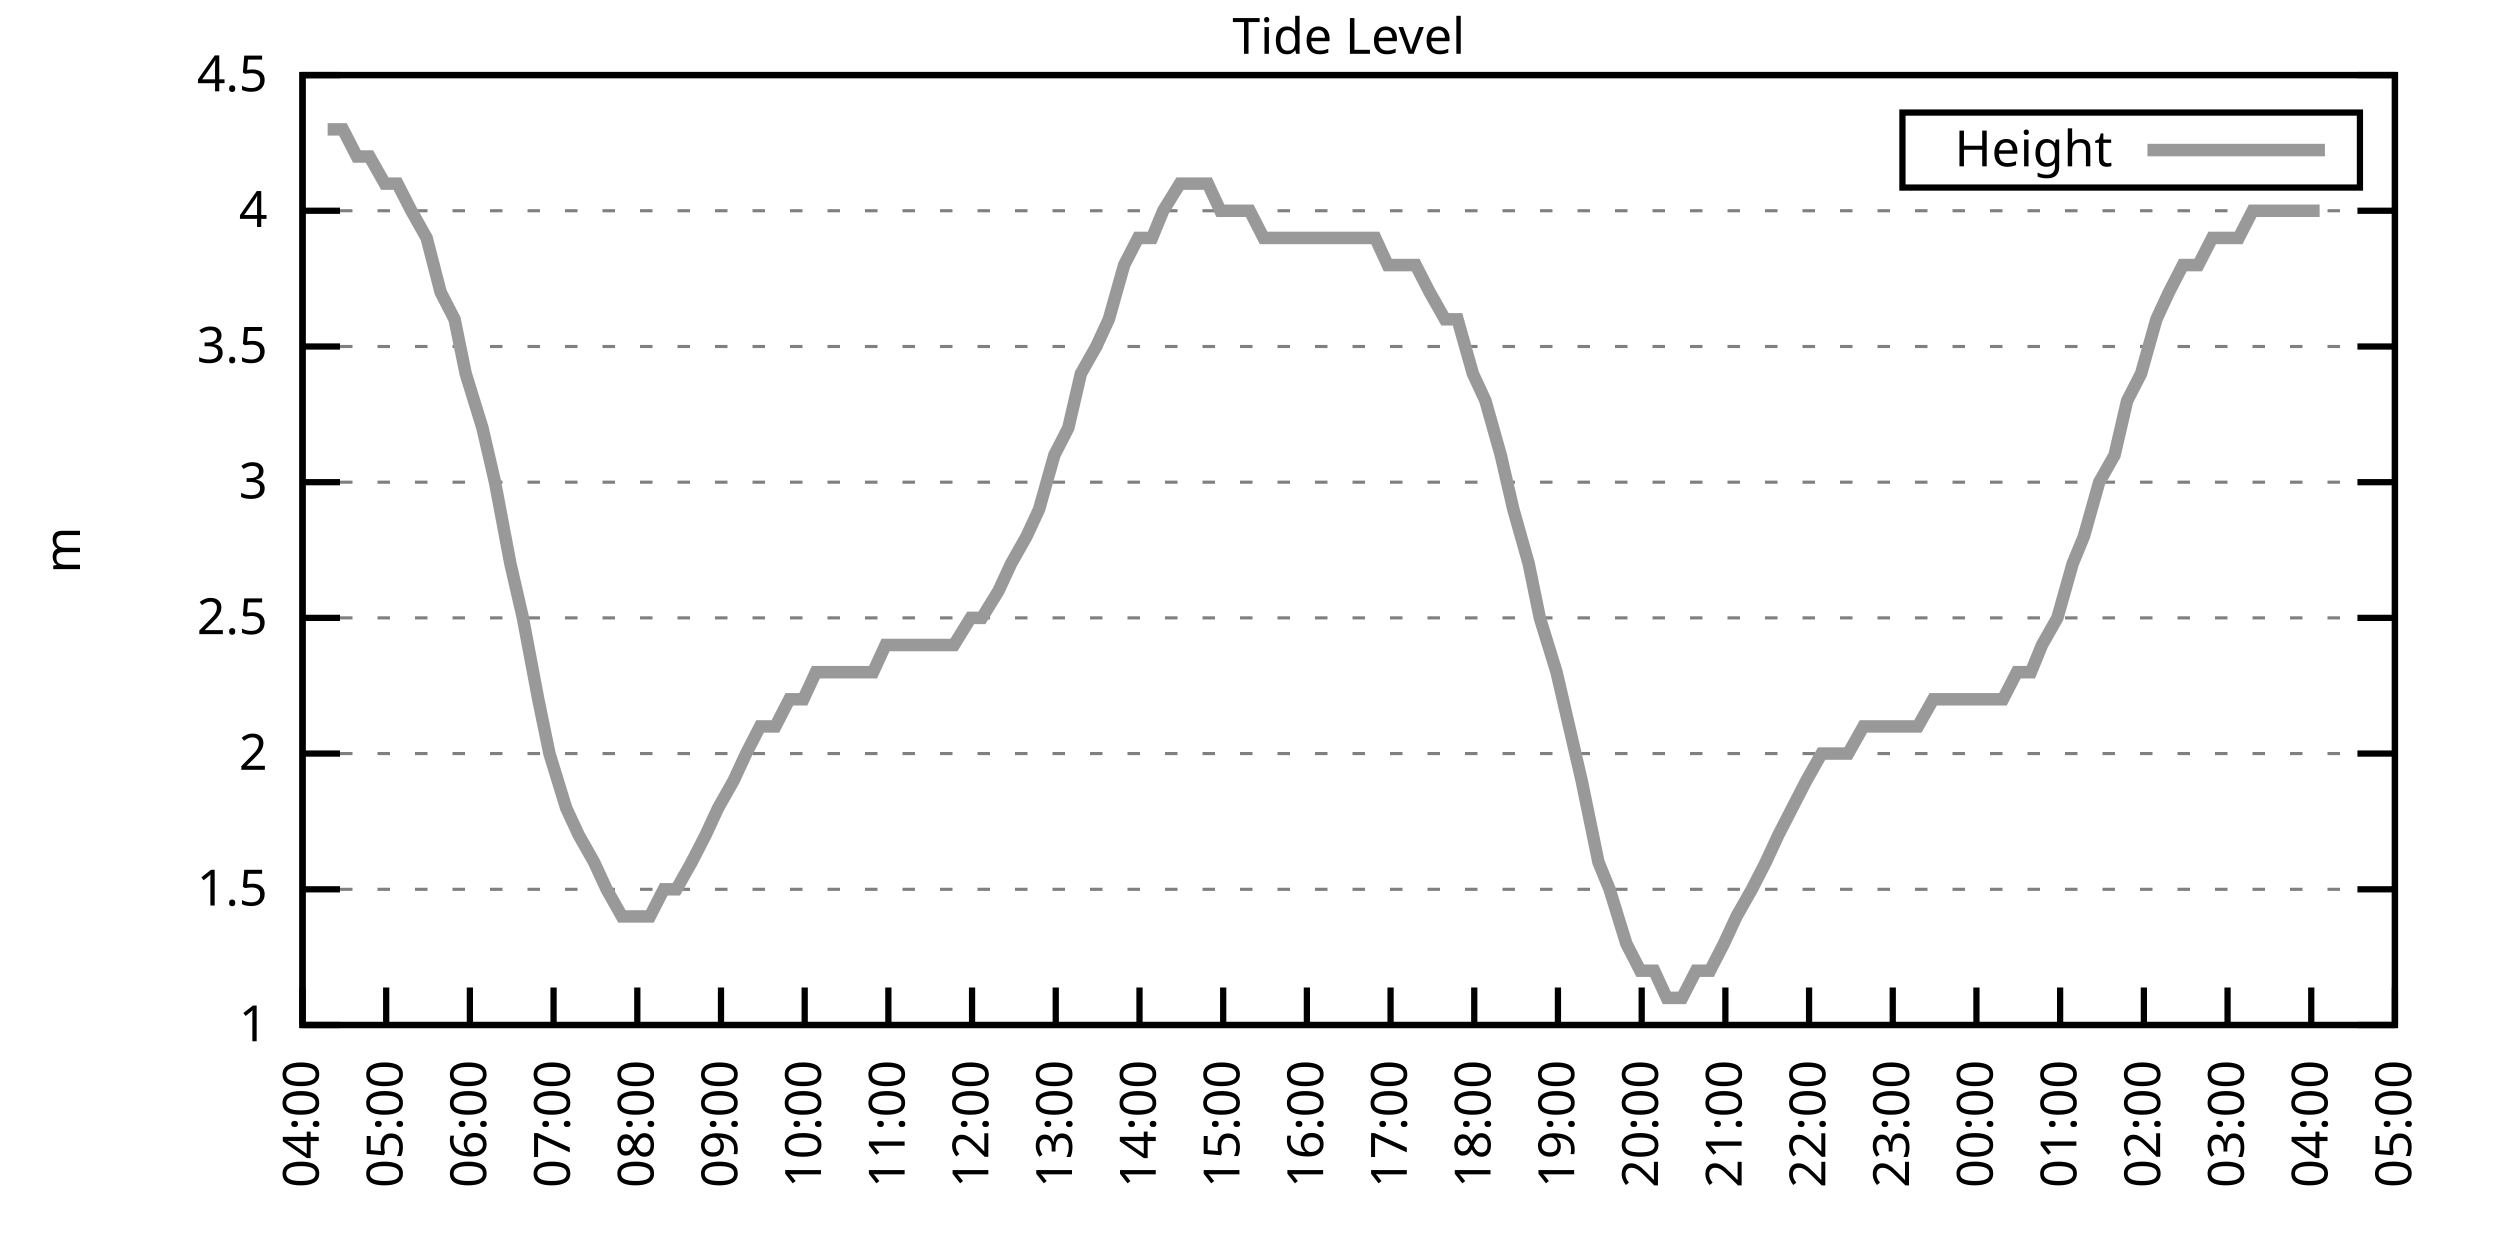
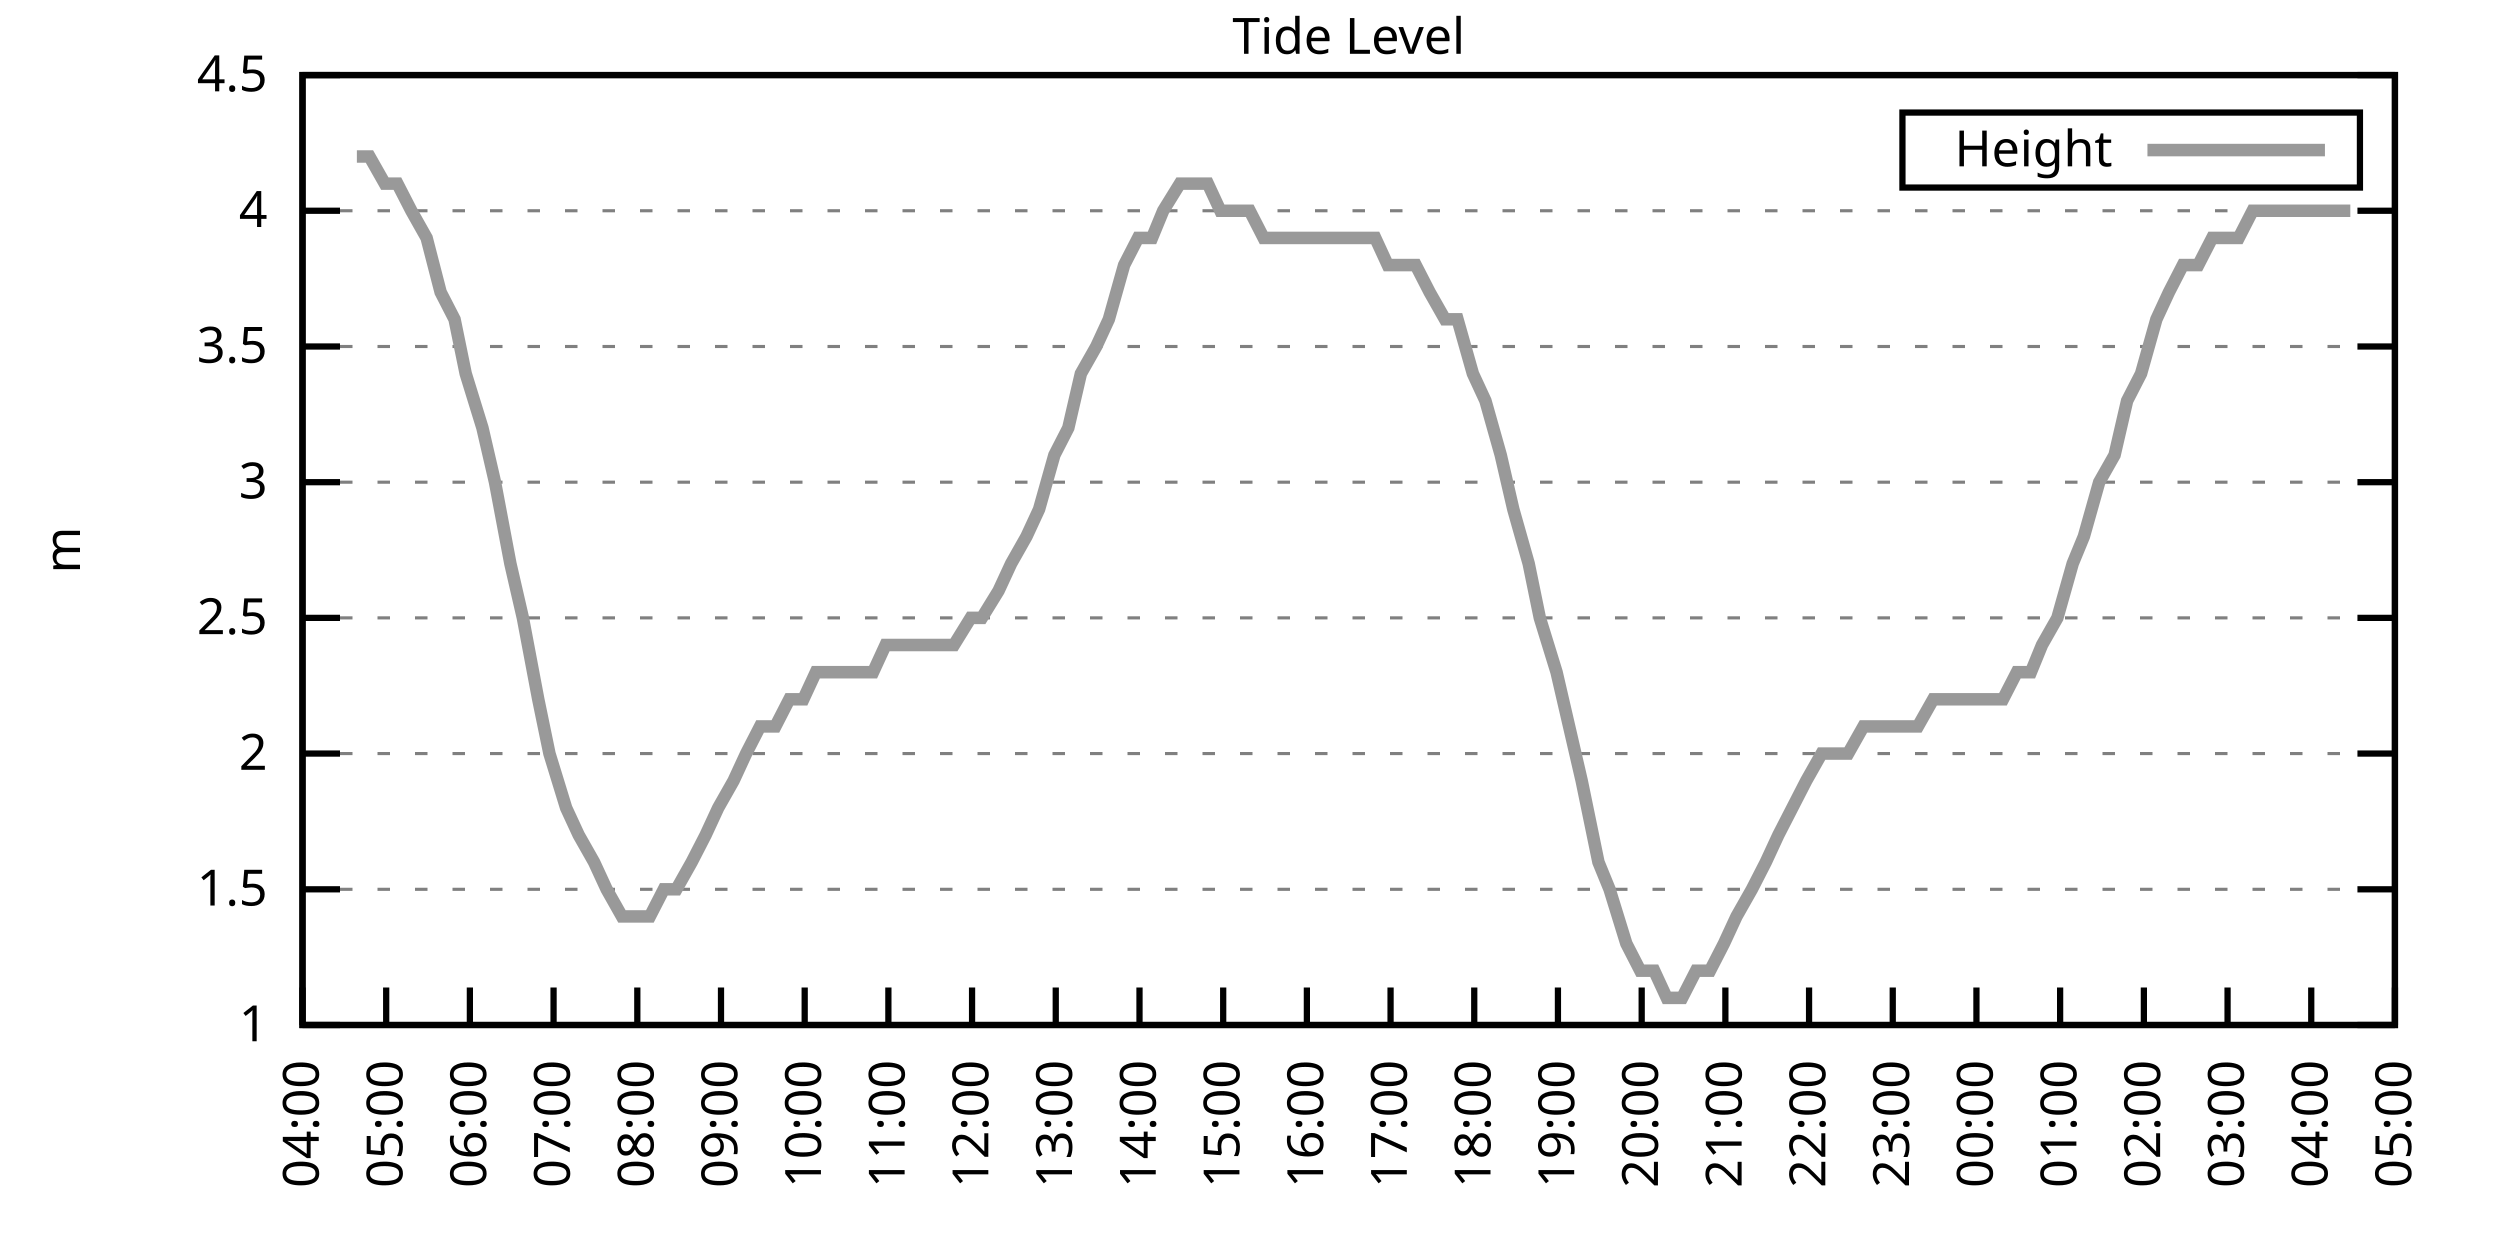
<svg xmlns="http://www.w3.org/2000/svg" xmlns:xlink="http://www.w3.org/1999/xlink" width="400" height="200" viewBox="0 0 400 200">
  <g id="gnuplot_canvas">
    <rect x="0" y="0" width="400" height="200" fill="none" />
    <defs>
      <circle id="gpDot" r="0.5" stroke-width="0.5" stroke="currentColor" />
      <path id="gpPt0" stroke-width="0.333" stroke="currentColor" d="M-1,0 h2 M0,-1 v2" />
      <path id="gpPt1" stroke-width="0.333" stroke="currentColor" d="M-1,-1 L1,1 M1,-1 L-1,1" />
      <path id="gpPt2" stroke-width="0.333" stroke="currentColor" d="M-1,0 L1,0 M0,-1 L0,1 M-1,-1 L1,1 M-1,1 L1,-1" />
      <rect id="gpPt3" stroke-width="0.333" stroke="currentColor" x="-1" y="-1" width="2" height="2" />
      <rect id="gpPt4" stroke-width="0.333" stroke="currentColor" fill="currentColor" x="-1" y="-1" width="2" height="2" />
      <circle id="gpPt5" stroke-width="0.333" stroke="currentColor" cx="0" cy="0" r="1" />
      <use xlink:href="#gpPt5" id="gpPt6" fill="currentColor" stroke="none" />
      <path id="gpPt7" stroke-width="0.333" stroke="currentColor" d="M0,-1.33 L-1.33,0.67 L1.33,0.67 z" />
      <use xlink:href="#gpPt7" id="gpPt8" fill="currentColor" stroke="none" />
      <use xlink:href="#gpPt7" id="gpPt9" stroke="currentColor" transform="rotate(180)" />
      <use xlink:href="#gpPt9" id="gpPt10" fill="currentColor" stroke="none" />
      <use xlink:href="#gpPt3" id="gpPt11" stroke="currentColor" transform="rotate(45)" />
      <use xlink:href="#gpPt11" id="gpPt12" fill="currentColor" stroke="none" />
      <path id="gpPt13" stroke-width="0.333" stroke="currentColor" d="M0,1.330 L1.265,0.411 L0.782,-1.067 L-0.782,-1.076 L-1.265,0.411 z" />
      <use xlink:href="#gpPt13" id="gpPt14" fill="currentColor" stroke="none" />
      <filter id="textbox" filterUnits="objectBoundingBox" x="0" y="0" height="1" width="1">
        <feFlood flood-color="white" flood-opacity="1" result="bgnd" />
        <feComposite in="SourceGraphic" in2="bgnd" operator="atop" />
      </filter>
      <filter id="greybox" filterUnits="objectBoundingBox" x="0" y="0" height="1" width="1">
        <feFlood flood-color="lightgrey" flood-opacity="1" result="grey" />
        <feComposite in="SourceGraphic" in2="grey" operator="atop" />
      </filter>
    </defs>
    <g fill="none" color="white" stroke="currentColor" stroke-width="1.00" stroke-linecap="butt" stroke-linejoin="miter">
</g>
    <g fill="none" color="black" stroke="currentColor" stroke-width="1.00" stroke-linecap="butt" stroke-linejoin="miter">
      <g stroke="none" shape-rendering="crispEdges">
        <polygon fill="rgb(255, 255, 255)" points="48.40,164.00 383.18,164.00 383.18,12.02 48.40,12.02 " />
      </g>
    </g>
    <g fill="none" color="black" stroke="currentColor" stroke-width="1.00" stroke-linecap="butt" stroke-linejoin="miter">
</g>
    <g fill="none" color="black" stroke="black" stroke-width="0.50" stroke-linecap="butt" stroke-linejoin="miter">
</g>
    <g fill="none" color="gray" stroke="currentColor" stroke-width="0.50" stroke-linecap="butt" stroke-linejoin="miter">
      <path stroke="gray" stroke-dasharray="2,4" class="gridline" d="M48.40,164.00 L383.19,164.00  " />
    </g>
    <g fill="none" color="gray" stroke="gray" stroke-width="1.00" stroke-linecap="butt" stroke-linejoin="miter">
</g>
    <g fill="none" color="black" stroke="currentColor" stroke-width="1.00" stroke-linecap="butt" stroke-linejoin="miter">
      <path stroke="black" d="M48.40,164.00 L54.40,164.00 M383.19,164.00 L377.19,164.00  " />
      <g transform="translate(42.80,166.60)" stroke="none" fill="black" font-family="Sans" font-size="8.00" text-anchor="end">
        <text>
          <tspan font-family="Sans"> 1</tspan>
        </text>
      </g>
    </g>
    <g fill="none" color="black" stroke="currentColor" stroke-width="1.00" stroke-linecap="butt" stroke-linejoin="miter">
</g>
    <g fill="none" color="black" stroke="black" stroke-width="0.50" stroke-linecap="butt" stroke-linejoin="miter">
</g>
    <g fill="none" color="gray" stroke="currentColor" stroke-width="0.50" stroke-linecap="butt" stroke-linejoin="miter">
      <path stroke="gray" stroke-dasharray="2,4" class="gridline" d="M48.40,142.29 L383.19,142.29  " />
    </g>
    <g fill="none" color="gray" stroke="gray" stroke-width="1.00" stroke-linecap="butt" stroke-linejoin="miter">
</g>
    <g fill="none" color="black" stroke="currentColor" stroke-width="1.00" stroke-linecap="butt" stroke-linejoin="miter">
      <path stroke="black" d="M48.40,142.29 L54.40,142.29 M383.19,142.29 L377.19,142.29  " />
      <g transform="translate(42.80,144.89)" stroke="none" fill="black" font-family="Sans" font-size="8.00" text-anchor="end">
        <text>
          <tspan font-family="Sans"> 1.5</tspan>
        </text>
      </g>
    </g>
    <g fill="none" color="black" stroke="currentColor" stroke-width="1.00" stroke-linecap="butt" stroke-linejoin="miter">
</g>
    <g fill="none" color="black" stroke="black" stroke-width="0.50" stroke-linecap="butt" stroke-linejoin="miter">
</g>
    <g fill="none" color="gray" stroke="currentColor" stroke-width="0.50" stroke-linecap="butt" stroke-linejoin="miter">
      <path stroke="gray" stroke-dasharray="2,4" class="gridline" d="M48.40,120.57 L383.19,120.57  " />
    </g>
    <g fill="none" color="gray" stroke="gray" stroke-width="1.00" stroke-linecap="butt" stroke-linejoin="miter">
</g>
    <g fill="none" color="black" stroke="currentColor" stroke-width="1.00" stroke-linecap="butt" stroke-linejoin="miter">
      <path stroke="black" d="M48.40,120.57 L54.40,120.57 M383.19,120.57 L377.19,120.57  " />
      <g transform="translate(42.80,123.17)" stroke="none" fill="black" font-family="Sans" font-size="8.00" text-anchor="end">
        <text>
          <tspan font-family="Sans"> 2</tspan>
        </text>
      </g>
    </g>
    <g fill="none" color="black" stroke="currentColor" stroke-width="1.00" stroke-linecap="butt" stroke-linejoin="miter">
</g>
    <g fill="none" color="black" stroke="black" stroke-width="0.50" stroke-linecap="butt" stroke-linejoin="miter">
</g>
    <g fill="none" color="gray" stroke="currentColor" stroke-width="0.50" stroke-linecap="butt" stroke-linejoin="miter">
      <path stroke="gray" stroke-dasharray="2,4" class="gridline" d="M48.40,98.86 L383.19,98.86  " />
    </g>
    <g fill="none" color="gray" stroke="gray" stroke-width="1.00" stroke-linecap="butt" stroke-linejoin="miter">
</g>
    <g fill="none" color="black" stroke="currentColor" stroke-width="1.00" stroke-linecap="butt" stroke-linejoin="miter">
      <path stroke="black" d="M48.40,98.86 L54.40,98.86 M383.19,98.86 L377.19,98.86  " />
      <g transform="translate(42.80,101.46)" stroke="none" fill="black" font-family="Sans" font-size="8.00" text-anchor="end">
        <text>
          <tspan font-family="Sans"> 2.5</tspan>
        </text>
      </g>
    </g>
    <g fill="none" color="black" stroke="currentColor" stroke-width="1.00" stroke-linecap="butt" stroke-linejoin="miter">
</g>
    <g fill="none" color="black" stroke="black" stroke-width="0.50" stroke-linecap="butt" stroke-linejoin="miter">
</g>
    <g fill="none" color="gray" stroke="currentColor" stroke-width="0.50" stroke-linecap="butt" stroke-linejoin="miter">
      <path stroke="gray" stroke-dasharray="2,4" class="gridline" d="M48.40,77.15 L383.19,77.15  " />
    </g>
    <g fill="none" color="gray" stroke="gray" stroke-width="1.00" stroke-linecap="butt" stroke-linejoin="miter">
</g>
    <g fill="none" color="black" stroke="currentColor" stroke-width="1.00" stroke-linecap="butt" stroke-linejoin="miter">
      <path stroke="black" d="M48.40,77.15 L54.40,77.15 M383.19,77.15 L377.19,77.15  " />
      <g transform="translate(42.80,79.75)" stroke="none" fill="black" font-family="Sans" font-size="8.00" text-anchor="end">
        <text>
          <tspan font-family="Sans"> 3</tspan>
        </text>
      </g>
    </g>
    <g fill="none" color="black" stroke="currentColor" stroke-width="1.00" stroke-linecap="butt" stroke-linejoin="miter">
</g>
    <g fill="none" color="black" stroke="black" stroke-width="0.50" stroke-linecap="butt" stroke-linejoin="miter">
</g>
    <g fill="none" color="gray" stroke="currentColor" stroke-width="0.50" stroke-linecap="butt" stroke-linejoin="miter">
      <path stroke="gray" stroke-dasharray="2,4" class="gridline" d="M48.40,55.44 L383.19,55.44  " />
    </g>
    <g fill="none" color="gray" stroke="gray" stroke-width="1.00" stroke-linecap="butt" stroke-linejoin="miter">
</g>
    <g fill="none" color="black" stroke="currentColor" stroke-width="1.00" stroke-linecap="butt" stroke-linejoin="miter">
      <path stroke="black" d="M48.40,55.44 L54.40,55.44 M383.19,55.44 L377.19,55.44  " />
      <g transform="translate(42.80,58.04)" stroke="none" fill="black" font-family="Sans" font-size="8.00" text-anchor="end">
        <text>
          <tspan font-family="Sans"> 3.5</tspan>
        </text>
      </g>
    </g>
    <g fill="none" color="black" stroke="currentColor" stroke-width="1.00" stroke-linecap="butt" stroke-linejoin="miter">
</g>
    <g fill="none" color="black" stroke="black" stroke-width="0.50" stroke-linecap="butt" stroke-linejoin="miter">
</g>
    <g fill="none" color="gray" stroke="currentColor" stroke-width="0.50" stroke-linecap="butt" stroke-linejoin="miter">
      <path stroke="gray" stroke-dasharray="2,4" class="gridline" d="M48.40,33.72 L383.19,33.72  " />
    </g>
    <g fill="none" color="gray" stroke="gray" stroke-width="1.00" stroke-linecap="butt" stroke-linejoin="miter">
</g>
    <g fill="none" color="black" stroke="currentColor" stroke-width="1.00" stroke-linecap="butt" stroke-linejoin="miter">
      <path stroke="black" d="M48.40,33.72 L54.40,33.72 M383.19,33.72 L377.19,33.72  " />
      <g transform="translate(42.80,36.32)" stroke="none" fill="black" font-family="Sans" font-size="8.00" text-anchor="end">
        <text>
          <tspan font-family="Sans"> 4</tspan>
        </text>
      </g>
    </g>
    <g fill="none" color="black" stroke="currentColor" stroke-width="1.00" stroke-linecap="butt" stroke-linejoin="miter">
</g>
    <g fill="none" color="black" stroke="black" stroke-width="0.50" stroke-linecap="butt" stroke-linejoin="miter">
</g>
    <g fill="none" color="gray" stroke="currentColor" stroke-width="0.50" stroke-linecap="butt" stroke-linejoin="miter">
      <path stroke="gray" stroke-dasharray="2,4" class="gridline" d="M48.40,12.01 L383.19,12.01  " />
    </g>
    <g fill="none" color="gray" stroke="gray" stroke-width="1.00" stroke-linecap="butt" stroke-linejoin="miter">
</g>
    <g fill="none" color="black" stroke="currentColor" stroke-width="1.00" stroke-linecap="butt" stroke-linejoin="miter">
      <path stroke="black" d="M48.40,12.01 L54.40,12.01 M383.19,12.01 L377.19,12.01  " />
      <g transform="translate(42.80,14.61)" stroke="none" fill="black" font-family="Sans" font-size="8.00" text-anchor="end">
        <text>
          <tspan font-family="Sans"> 4.5</tspan>
        </text>
      </g>
    </g>
    <g fill="none" color="black" stroke="currentColor" stroke-width="1.00" stroke-linecap="butt" stroke-linejoin="miter">
      <path stroke="black" d="M48.40,164.00 L48.40,158.00  " />
      <g transform="translate(51.00,169.60) rotate(270.00)" stroke="none" fill="black" font-family="Sans" font-size="8.00" text-anchor="end">
        <text>
          <tspan font-family="Sans">04:00</tspan>
        </text>
      </g>
    </g>
    <g fill="none" color="black" stroke="currentColor" stroke-width="1.00" stroke-linecap="butt" stroke-linejoin="miter">
      <path stroke="black" d="M61.79,164.00 L61.79,158.00  " />
      <g transform="translate(64.39,169.60) rotate(270.00)" stroke="none" fill="black" font-family="Sans" font-size="8.00" text-anchor="end">
        <text>
          <tspan font-family="Sans">05:00</tspan>
        </text>
      </g>
    </g>
    <g fill="none" color="black" stroke="currentColor" stroke-width="1.00" stroke-linecap="butt" stroke-linejoin="miter">
      <path stroke="black" d="M75.18,164.00 L75.18,158.00  " />
      <g transform="translate(77.78,169.60) rotate(270.00)" stroke="none" fill="black" font-family="Sans" font-size="8.00" text-anchor="end">
        <text>
          <tspan font-family="Sans">06:00</tspan>
        </text>
      </g>
    </g>
    <g fill="none" color="black" stroke="currentColor" stroke-width="1.00" stroke-linecap="butt" stroke-linejoin="miter">
      <path stroke="black" d="M88.57,164.00 L88.57,158.00  " />
      <g transform="translate(91.17,169.60) rotate(270.00)" stroke="none" fill="black" font-family="Sans" font-size="8.00" text-anchor="end">
        <text>
          <tspan font-family="Sans">07:00</tspan>
        </text>
      </g>
    </g>
    <g fill="none" color="black" stroke="currentColor" stroke-width="1.00" stroke-linecap="butt" stroke-linejoin="miter">
      <path stroke="black" d="M101.97,164.00 L101.97,158.00  " />
      <g transform="translate(104.57,169.60) rotate(270.00)" stroke="none" fill="black" font-family="Sans" font-size="8.00" text-anchor="end">
        <text>
          <tspan font-family="Sans">08:00</tspan>
        </text>
      </g>
    </g>
    <g fill="none" color="black" stroke="currentColor" stroke-width="1.00" stroke-linecap="butt" stroke-linejoin="miter">
      <path stroke="black" d="M115.36,164.00 L115.36,158.00  " />
      <g transform="translate(117.96,169.60) rotate(270.00)" stroke="none" fill="black" font-family="Sans" font-size="8.00" text-anchor="end">
        <text>
          <tspan font-family="Sans">09:00</tspan>
        </text>
      </g>
    </g>
    <g fill="none" color="black" stroke="currentColor" stroke-width="1.00" stroke-linecap="butt" stroke-linejoin="miter">
      <path stroke="black" d="M128.75,164.00 L128.75,158.00  " />
      <g transform="translate(131.35,169.60) rotate(270.00)" stroke="none" fill="black" font-family="Sans" font-size="8.00" text-anchor="end">
        <text>
          <tspan font-family="Sans">10:00</tspan>
        </text>
      </g>
    </g>
    <g fill="none" color="black" stroke="currentColor" stroke-width="1.00" stroke-linecap="butt" stroke-linejoin="miter">
      <path stroke="black" d="M142.14,164.00 L142.14,158.00  " />
      <g transform="translate(144.74,169.60) rotate(270.00)" stroke="none" fill="black" font-family="Sans" font-size="8.00" text-anchor="end">
        <text>
          <tspan font-family="Sans">11:00</tspan>
        </text>
      </g>
    </g>
    <g fill="none" color="black" stroke="currentColor" stroke-width="1.00" stroke-linecap="butt" stroke-linejoin="miter">
      <path stroke="black" d="M155.53,164.00 L155.53,158.00  " />
      <g transform="translate(158.13,169.60) rotate(270.00)" stroke="none" fill="black" font-family="Sans" font-size="8.00" text-anchor="end">
        <text>
          <tspan font-family="Sans">12:00</tspan>
        </text>
      </g>
    </g>
    <g fill="none" color="black" stroke="currentColor" stroke-width="1.00" stroke-linecap="butt" stroke-linejoin="miter">
      <path stroke="black" d="M168.92,164.00 L168.92,158.00  " />
      <g transform="translate(171.52,169.60) rotate(270.00)" stroke="none" fill="black" font-family="Sans" font-size="8.00" text-anchor="end">
        <text>
          <tspan font-family="Sans">13:00</tspan>
        </text>
      </g>
    </g>
    <g fill="none" color="black" stroke="currentColor" stroke-width="1.00" stroke-linecap="butt" stroke-linejoin="miter">
      <path stroke="black" d="M182.32,164.00 L182.32,158.00  " />
      <g transform="translate(184.92,169.60) rotate(270.00)" stroke="none" fill="black" font-family="Sans" font-size="8.00" text-anchor="end">
        <text>
          <tspan font-family="Sans">14:00</tspan>
        </text>
      </g>
    </g>
    <g fill="none" color="black" stroke="currentColor" stroke-width="1.00" stroke-linecap="butt" stroke-linejoin="miter">
      <path stroke="black" d="M195.71,164.00 L195.71,158.00  " />
      <g transform="translate(198.31,169.60) rotate(270.00)" stroke="none" fill="black" font-family="Sans" font-size="8.00" text-anchor="end">
        <text>
          <tspan font-family="Sans">15:00</tspan>
        </text>
      </g>
    </g>
    <g fill="none" color="black" stroke="currentColor" stroke-width="1.00" stroke-linecap="butt" stroke-linejoin="miter">
      <path stroke="black" d="M209.10,164.00 L209.10,158.00  " />
      <g transform="translate(211.70,169.60) rotate(270.00)" stroke="none" fill="black" font-family="Sans" font-size="8.00" text-anchor="end">
        <text>
          <tspan font-family="Sans">16:00</tspan>
        </text>
      </g>
    </g>
    <g fill="none" color="black" stroke="currentColor" stroke-width="1.00" stroke-linecap="butt" stroke-linejoin="miter">
      <path stroke="black" d="M222.49,164.00 L222.49,158.00  " />
      <g transform="translate(225.09,169.60) rotate(270.00)" stroke="none" fill="black" font-family="Sans" font-size="8.00" text-anchor="end">
        <text>
          <tspan font-family="Sans">17:00</tspan>
        </text>
      </g>
    </g>
    <g fill="none" color="black" stroke="currentColor" stroke-width="1.00" stroke-linecap="butt" stroke-linejoin="miter">
      <path stroke="black" d="M235.88,164.00 L235.88,158.00  " />
      <g transform="translate(238.48,169.60) rotate(270.00)" stroke="none" fill="black" font-family="Sans" font-size="8.00" text-anchor="end">
        <text>
          <tspan font-family="Sans">18:00</tspan>
        </text>
      </g>
    </g>
    <g fill="none" color="black" stroke="currentColor" stroke-width="1.00" stroke-linecap="butt" stroke-linejoin="miter">
      <path stroke="black" d="M249.27,164.00 L249.27,158.00  " />
      <g transform="translate(251.87,169.60) rotate(270.00)" stroke="none" fill="black" font-family="Sans" font-size="8.00" text-anchor="end">
        <text>
          <tspan font-family="Sans">19:00</tspan>
        </text>
      </g>
    </g>
    <g fill="none" color="black" stroke="currentColor" stroke-width="1.00" stroke-linecap="butt" stroke-linejoin="miter">
      <path stroke="black" d="M262.67,164.00 L262.67,158.00  " />
      <g transform="translate(265.27,169.60) rotate(270.00)" stroke="none" fill="black" font-family="Sans" font-size="8.00" text-anchor="end">
        <text>
          <tspan font-family="Sans">20:00</tspan>
        </text>
      </g>
    </g>
    <g fill="none" color="black" stroke="currentColor" stroke-width="1.00" stroke-linecap="butt" stroke-linejoin="miter">
      <path stroke="black" d="M276.06,164.00 L276.06,158.00  " />
      <g transform="translate(278.66,169.60) rotate(270.00)" stroke="none" fill="black" font-family="Sans" font-size="8.00" text-anchor="end">
        <text>
          <tspan font-family="Sans">21:00</tspan>
        </text>
      </g>
    </g>
    <g fill="none" color="black" stroke="currentColor" stroke-width="1.00" stroke-linecap="butt" stroke-linejoin="miter">
      <path stroke="black" d="M289.45,164.00 L289.45,158.00  " />
      <g transform="translate(292.05,169.60) rotate(270.00)" stroke="none" fill="black" font-family="Sans" font-size="8.00" text-anchor="end">
        <text>
          <tspan font-family="Sans">22:00</tspan>
        </text>
      </g>
    </g>
    <g fill="none" color="black" stroke="currentColor" stroke-width="1.00" stroke-linecap="butt" stroke-linejoin="miter">
      <path stroke="black" d="M302.84,164.00 L302.84,158.00  " />
      <g transform="translate(305.44,169.60) rotate(270.00)" stroke="none" fill="black" font-family="Sans" font-size="8.00" text-anchor="end">
        <text>
          <tspan font-family="Sans">23:00</tspan>
        </text>
      </g>
    </g>
    <g fill="none" color="black" stroke="currentColor" stroke-width="1.00" stroke-linecap="butt" stroke-linejoin="miter">
      <path stroke="black" d="M316.23,164.00 L316.23,158.00  " />
      <g transform="translate(318.83,169.60) rotate(270.00)" stroke="none" fill="black" font-family="Sans" font-size="8.00" text-anchor="end">
        <text>
          <tspan font-family="Sans">00:00</tspan>
        </text>
      </g>
    </g>
    <g fill="none" color="black" stroke="currentColor" stroke-width="1.00" stroke-linecap="butt" stroke-linejoin="miter">
      <path stroke="black" d="M329.62,164.00 L329.62,158.00  " />
      <g transform="translate(332.22,169.60) rotate(270.00)" stroke="none" fill="black" font-family="Sans" font-size="8.00" text-anchor="end">
        <text>
          <tspan font-family="Sans">01:00</tspan>
        </text>
      </g>
    </g>
    <g fill="none" color="black" stroke="currentColor" stroke-width="1.00" stroke-linecap="butt" stroke-linejoin="miter">
      <path stroke="black" d="M343.02,164.00 L343.02,158.00  " />
      <g transform="translate(345.62,169.60) rotate(270.00)" stroke="none" fill="black" font-family="Sans" font-size="8.00" text-anchor="end">
        <text>
          <tspan font-family="Sans">02:00</tspan>
        </text>
      </g>
    </g>
    <g fill="none" color="black" stroke="currentColor" stroke-width="1.00" stroke-linecap="butt" stroke-linejoin="miter">
      <path stroke="black" d="M356.41,164.00 L356.41,158.00  " />
      <g transform="translate(359.01,169.60) rotate(270.00)" stroke="none" fill="black" font-family="Sans" font-size="8.00" text-anchor="end">
        <text>
          <tspan font-family="Sans">03:00</tspan>
        </text>
      </g>
    </g>
    <g fill="none" color="black" stroke="currentColor" stroke-width="1.00" stroke-linecap="butt" stroke-linejoin="miter">
      <path stroke="black" d="M369.80,164.00 L369.80,158.00  " />
      <g transform="translate(372.40,169.60) rotate(270.00)" stroke="none" fill="black" font-family="Sans" font-size="8.00" text-anchor="end">
        <text>
          <tspan font-family="Sans">04:00</tspan>
        </text>
      </g>
    </g>
    <g fill="none" color="black" stroke="currentColor" stroke-width="1.00" stroke-linecap="butt" stroke-linejoin="miter">
      <path stroke="black" d="M383.19,164.00 L383.19,158.00  " />
      <g transform="translate(385.79,169.60) rotate(270.00)" stroke="none" fill="black" font-family="Sans" font-size="8.00" text-anchor="end">
        <text>
          <tspan font-family="Sans">05:00</tspan>
        </text>
      </g>
    </g>
    <g fill="none" color="black" stroke="currentColor" stroke-width="1.00" stroke-linecap="butt" stroke-linejoin="miter">
</g>
    <g fill="none" color="black" stroke="currentColor" stroke-width="1.00" stroke-linecap="butt" stroke-linejoin="miter">
      <path stroke="black" d="M48.40,12.01 L48.40,164.00 L383.19,164.00 L383.19,12.01 L48.40,12.01 Z  " />
    </g>
    <g fill="none" color="black" stroke="currentColor" stroke-width="1.00" stroke-linecap="butt" stroke-linejoin="miter">
</g>
    <g fill="none" color="black" stroke="currentColor" stroke-width="1.00" stroke-linecap="butt" stroke-linejoin="miter">
      <path stroke="black" d="M304.39,30.01 L304.39,18.01 L377.59,18.01 L377.59,30.01 L304.39,30.01 Z  " />
    </g>
    <g id="Tide_level_plot_1">
      <g fill="none" color="white" stroke="black" stroke-width="2.00" stroke-linecap="butt" stroke-linejoin="miter">
</g>
      <g fill="none" color="black" stroke="currentColor" stroke-width="2.00" stroke-linecap="butt" stroke-linejoin="miter">
        <g transform="translate(337.99,26.61)" stroke="none" fill="black" font-family="Sans" font-size="8.00" text-anchor="end">
          <text>
            <tspan font-family="Sans">Height</tspan>
          </text>
        </g>
      </g>
      <g fill="none" color="black" stroke="currentColor" stroke-width="2.00" stroke-linecap="butt" stroke-linejoin="miter">
-         <path stroke="rgb(153, 153, 153)" d="M343.59,24.01 L371.99,24.01 M52.42,20.70 L54.87,20.70 L57.10,25.04 L59.11,25.04 L61.57,29.38 L63.58,29.38   L65.81,33.72 L68.26,38.07 L70.50,46.75 L72.73,51.09 L74.51,59.78 L77.19,68.46 L79.20,77.15 L81.66,90.18   L83.66,98.86 L86.12,111.89 L87.91,120.57 L90.58,129.26 L92.59,133.60 L95.05,137.94 L97.06,142.29 L99.51,146.63   L101.74,146.63 L103.98,146.63 L106.21,142.29 L108.22,142.29 L110.67,137.94 L112.90,133.60 L114.91,129.26 L117.37,124.92   L119.38,120.57 L121.61,116.23 L124.06,116.23 L126.29,111.89 L128.53,111.89 L130.54,107.55 L132.99,107.55 L135.00,107.55   L137.45,107.55 L139.69,107.55 L141.69,103.20 L144.15,103.20 L146.38,103.20 L148.17,103.20 L150.85,103.20 L152.63,103.20   L155.31,98.86 L157.10,98.86 L159.77,94.52 L161.78,90.18 L164.24,85.83 L166.25,81.49 L168.70,72.81 L170.93,68.46   L172.94,59.78 L175.40,55.44 L177.41,51.09 L179.86,42.41 L182.09,38.07 L184.32,38.07 L186.11,33.72 L188.79,29.38   L190.80,29.38 L193.25,29.38 L195.26,33.72 L197.72,33.72 L199.95,33.72 L202.18,38.07 L204.19,38.07 L206.42,38.07   L208.88,38.07 L211.11,38.07 L213.12,38.07 L215.13,38.07 L217.80,38.07 L220.04,38.07 L222.04,42.41 L224.05,42.41   L226.51,42.41 L228.74,46.75 L231.20,51.09 L233.20,51.09 L235.66,59.78 L237.67,64.12 L240.12,72.81 L242.13,81.49   L244.59,90.18 L246.37,98.86 L249.05,107.55 L251.06,116.23 L253.07,124.92 L255.75,137.94 L257.53,142.29 L260.21,150.97   L262.44,155.31 L264.67,155.31 L266.68,159.66 L269.14,159.66 L271.37,155.31 L273.60,155.31 L275.83,150.97 L277.84,146.63   L280.30,142.29 L282.53,137.94 L284.54,133.60 L286.77,129.26 L289.00,124.92 L291.46,120.57 L293.47,120.57 L295.70,120.57   L298.15,116.23 L300.16,116.23 L302.62,116.23 L304.85,116.23 L306.86,116.23 L309.31,111.89 L311.54,111.89 L313.55,111.89   L315.79,111.89 L318.24,111.89 L320.47,111.89 L322.70,107.55 L324.94,107.55 L326.72,103.20 L329.18,98.86 L331.63,90.18   L333.42,85.83 L335.87,77.15 L338.33,72.81 L340.34,64.12 L342.57,59.78 L345.02,51.09 L347.03,46.75 L349.26,42.41   L351.72,42.41 L353.95,38.07 L356.18,38.07 L358.19,38.07 L360.42,33.72 L362.88,33.72 L364.89,33.72 L367.12,33.72   L369.13,33.72 L371.14,33.72  " />
+         <path stroke="rgb(153, 153, 153)" d="M343.59,24.01 L371.99,24.01 M57.10,25.04 L59.11,25.04 L61.57,29.38 L63.58,29.38 L65.81,33.72 L68.26,38.07   L70.50,46.75 L72.73,51.09 L74.51,59.78 L77.19,68.46 L79.20,77.15 L81.66,90.18 L83.66,98.86 L86.12,111.89   L87.91,120.57 L90.58,129.26 L92.59,133.60 L95.05,137.94 L97.06,142.29 L99.51,146.63 L101.74,146.63 L103.98,146.63   L106.21,142.29 L108.22,142.29 L110.67,137.94 L112.90,133.60 L114.91,129.26 L117.37,124.92 L119.38,120.57 L121.61,116.23   L124.06,116.23 L126.29,111.89 L128.53,111.89 L130.54,107.55 L132.99,107.55 L135.00,107.55 L137.45,107.55 L139.69,107.55   L141.69,103.20 L144.15,103.20 L146.38,103.20 L148.17,103.20 L150.85,103.20 L152.63,103.20 L155.31,98.86 L157.10,98.86   L159.77,94.52 L161.78,90.18 L164.24,85.83 L166.25,81.49 L168.70,72.81 L170.93,68.46 L172.94,59.78 L175.40,55.44   L177.41,51.09 L179.86,42.41 L182.09,38.07 L184.32,38.07 L186.11,33.72 L188.79,29.38 L190.80,29.38 L193.25,29.38   L195.26,33.72 L197.72,33.72 L199.95,33.72 L202.18,38.07 L204.19,38.07 L206.42,38.07 L208.88,38.07 L211.11,38.07   L213.12,38.07 L215.13,38.07 L217.80,38.07 L220.04,38.07 L222.04,42.41 L224.05,42.41 L226.51,42.41 L228.74,46.75   L231.20,51.09 L233.20,51.09 L235.66,59.78 L237.67,64.12 L240.12,72.81 L242.13,81.49 L244.59,90.18 L246.37,98.86   L249.05,107.55 L251.06,116.23 L253.07,124.92 L255.75,137.94 L257.53,142.29 L260.21,150.97 L262.44,155.31 L264.67,155.31   L266.68,159.66 L269.14,159.66 L271.37,155.31 L273.60,155.31 L275.83,150.97 L277.84,146.63 L280.30,142.29 L282.53,137.94   L284.54,133.60 L286.77,129.26 L289.00,124.92 L291.46,120.57 L293.47,120.57 L295.70,120.57 L298.15,116.23 L300.16,116.23   L302.62,116.23 L304.85,116.23 L306.86,116.23 L309.31,111.89 L311.54,111.89 L313.55,111.89 L315.79,111.89 L318.24,111.89   L320.47,111.89 L322.70,107.55 L324.94,107.55 L326.72,103.20 L329.18,98.86 L331.63,90.18 L333.42,85.83 L335.87,77.15   L338.33,72.81 L340.34,64.12 L342.57,59.78 L345.02,51.09 L347.03,46.75 L349.26,42.41 L351.72,42.41 L353.95,38.07   L356.18,38.07 L358.19,38.07 L360.42,33.72 L362.88,33.72 L364.89,33.72 L367.12,33.72 L369.13,33.72 L371.14,33.72   L373.82,33.72 L376.05,33.72  " />
      </g>
    </g>
    <g fill="none" color="black" stroke="currentColor" stroke-width="2.00" stroke-linecap="butt" stroke-linejoin="miter">
</g>
    <g fill="none" color="black" stroke="black" stroke-width="1.00" stroke-linecap="butt" stroke-linejoin="miter">
</g>
    <g fill="none" color="black" stroke="currentColor" stroke-width="1.00" stroke-linecap="butt" stroke-linejoin="miter">
      <path stroke="black" d="M48.40,12.01 L48.40,164.00 L383.19,164.00 L383.19,12.01 L48.40,12.01 Z  " />
      <g transform="translate(12.80,88.01) rotate(270.00)" stroke="none" fill="black" font-family="Sans" font-size="8.00" text-anchor="middle">
        <text>
          <tspan font-family="Sans">m</tspan>
        </text>
      </g>
    </g>
    <g fill="none" color="black" stroke="currentColor" stroke-width="1.00" stroke-linecap="butt" stroke-linejoin="miter">
</g>
    <g fill="none" color="black" stroke="currentColor" stroke-width="1.00" stroke-linecap="butt" stroke-linejoin="miter">
      <g transform="translate(215.79,8.61)" stroke="none" fill="black" font-family="Sans" font-size="8.00" text-anchor="middle">
        <text>
          <tspan font-family="Sans">Tide Level</tspan>
        </text>
      </g>
    </g>
    <g fill="none" color="black" stroke="currentColor" stroke-width="1.00" stroke-linecap="butt" stroke-linejoin="miter">
</g>
  </g>
</svg>
